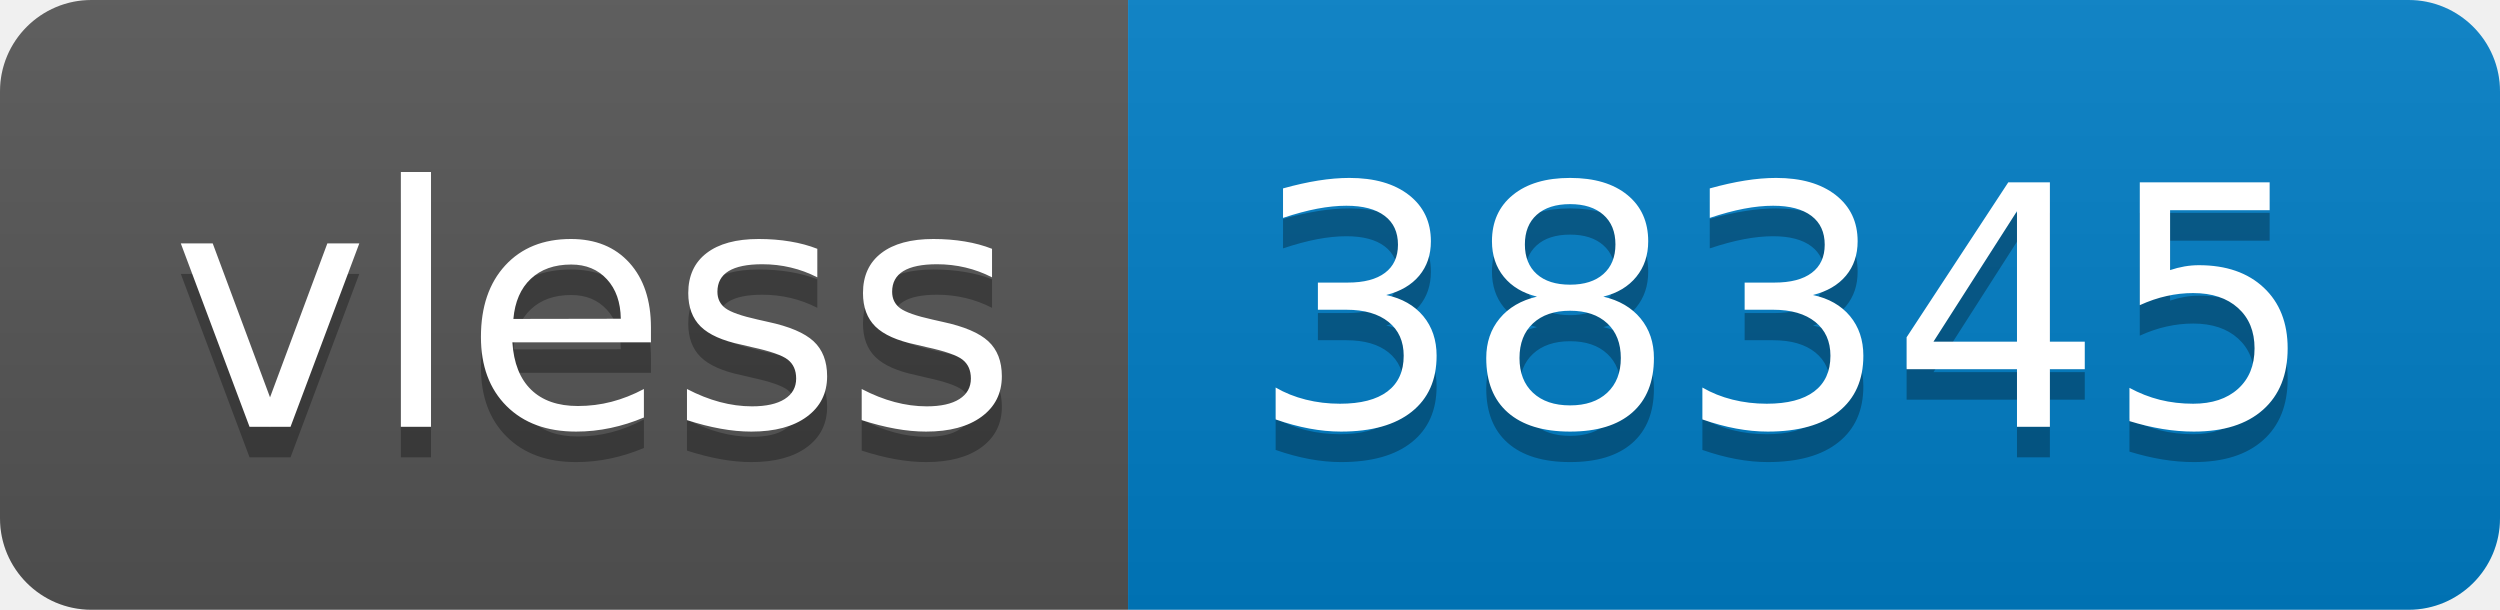
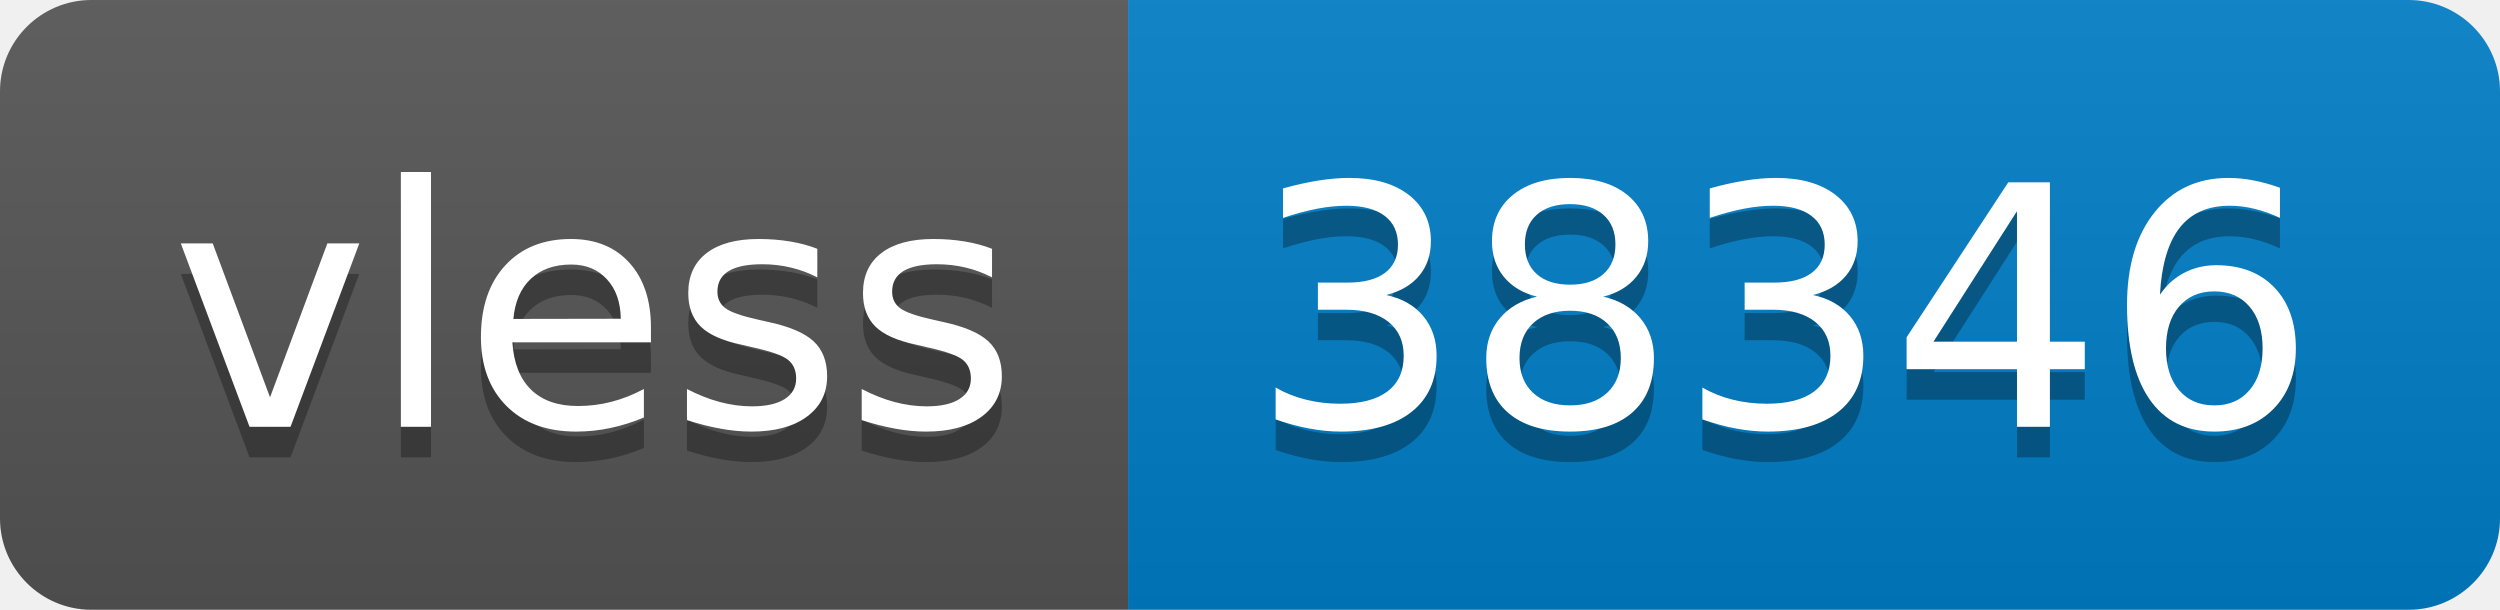
- <svg xmlns="http://www.w3.org/2000/svg" width="82" height="20" role="img" aria-label="vless: 38345">
+ <svg xmlns="http://www.w3.org/2000/svg" width="82" height="20" role="img" aria-label="vless: 38346">
  <linearGradient id="s" x2="0" y2="100%">
    <stop offset="0" stop-color="#bbb" stop-opacity=".1" />
    <stop offset="1" stop-opacity=".1" />
  </linearGradient>
  <clipPath id="r">
    <rect width="82" height="20" rx="3" fill="#fff" />
  </clipPath>
  <g clip-path="url(#r)">
    <rect width="37" height="20" fill="#555" />
    <rect x="37" width="45" height="20" fill="#007ec6" />
    <rect width="82" height="20" fill="url(#s)" />
  </g>
  <g fill="#fff" text-anchor="middle" font-family="Verdana,Geneva,DejaVu Sans,sans-serif" text-rendering="geometricPrecision" font-size="110">
    <text aria-hidden="true" x="195" y="150" fill="#010101" fill-opacity=".3" transform="scale(.1)" textLength="270">vless</text>
    <text x="195" y="140" transform="scale(.1)" fill="#fff" textLength="270">vless</text>
-     <text aria-hidden="true" x="585" y="150" fill="#010101" fill-opacity=".3" transform="scale(.1)" textLength="350">38345</text>
-     <text x="585" y="140" transform="scale(.1)" fill="#fff" textLength="350">38345</text>
+     <text aria-hidden="true" x="585" y="150" fill="#010101" fill-opacity=".3" transform="scale(.1)" textLength="350">38346</text>
+     <text x="585" y="140" transform="scale(.1)" fill="#fff" textLength="350">38346</text>
  </g>
</svg>
